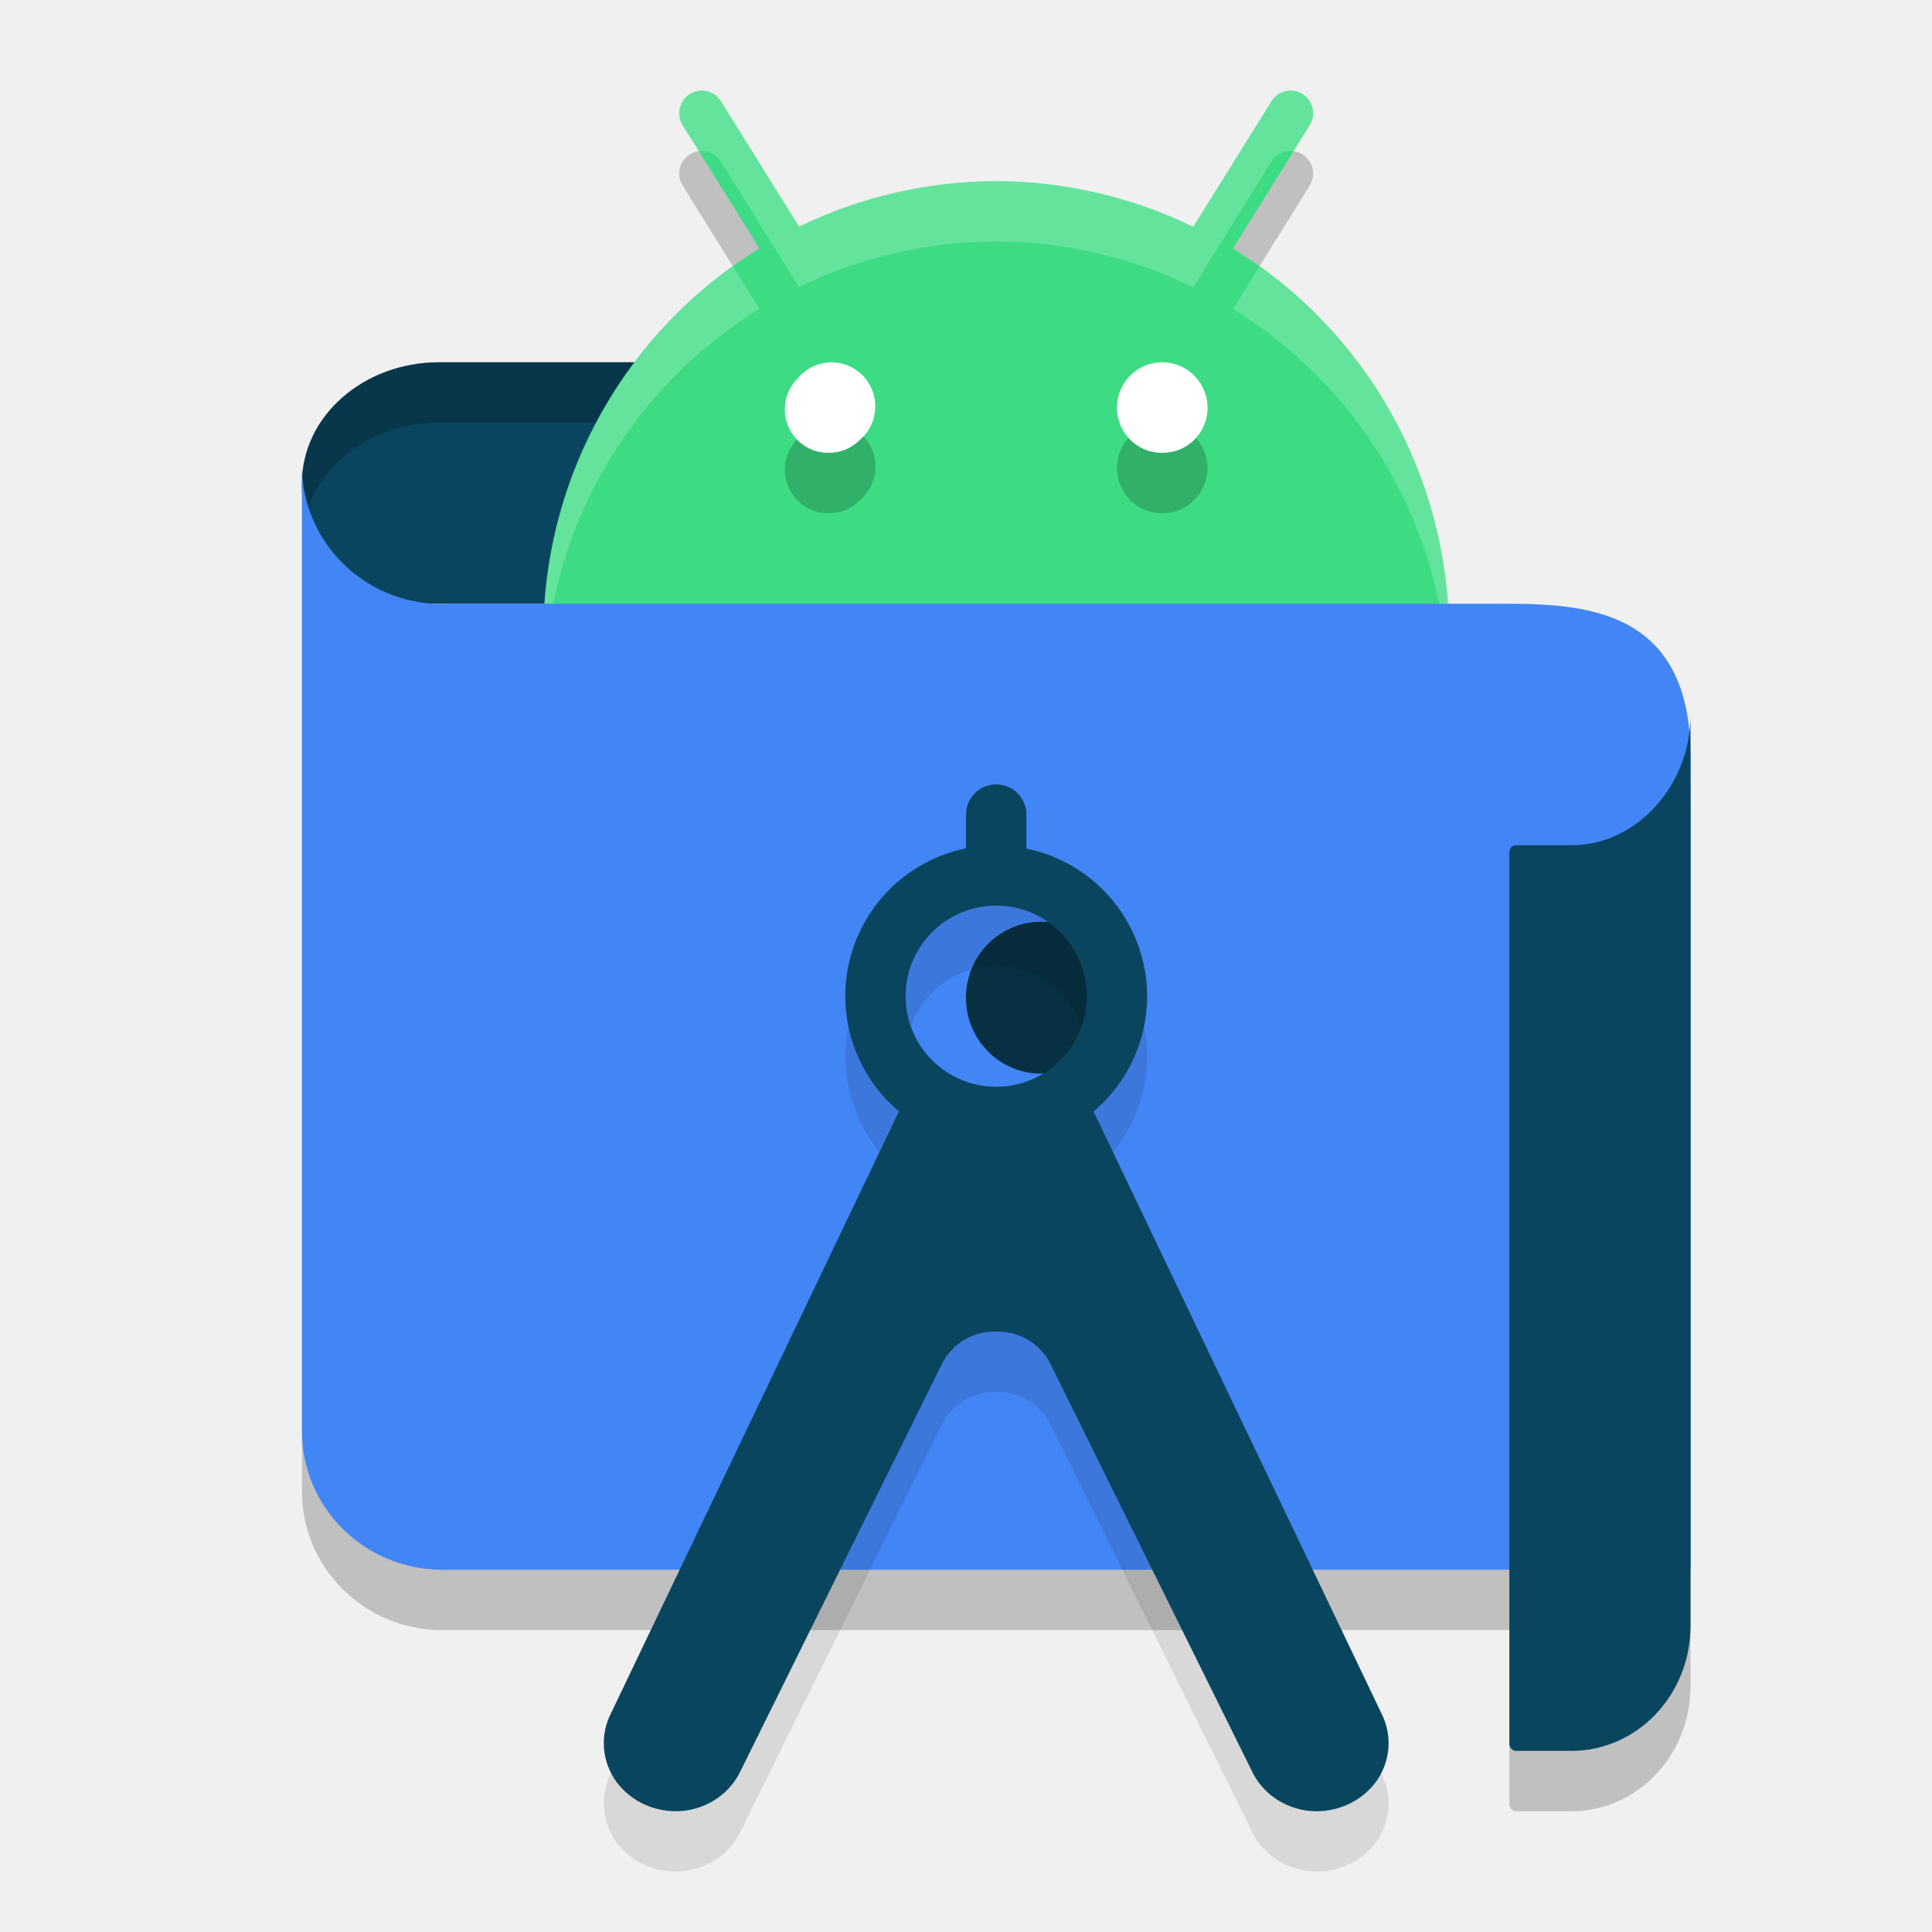
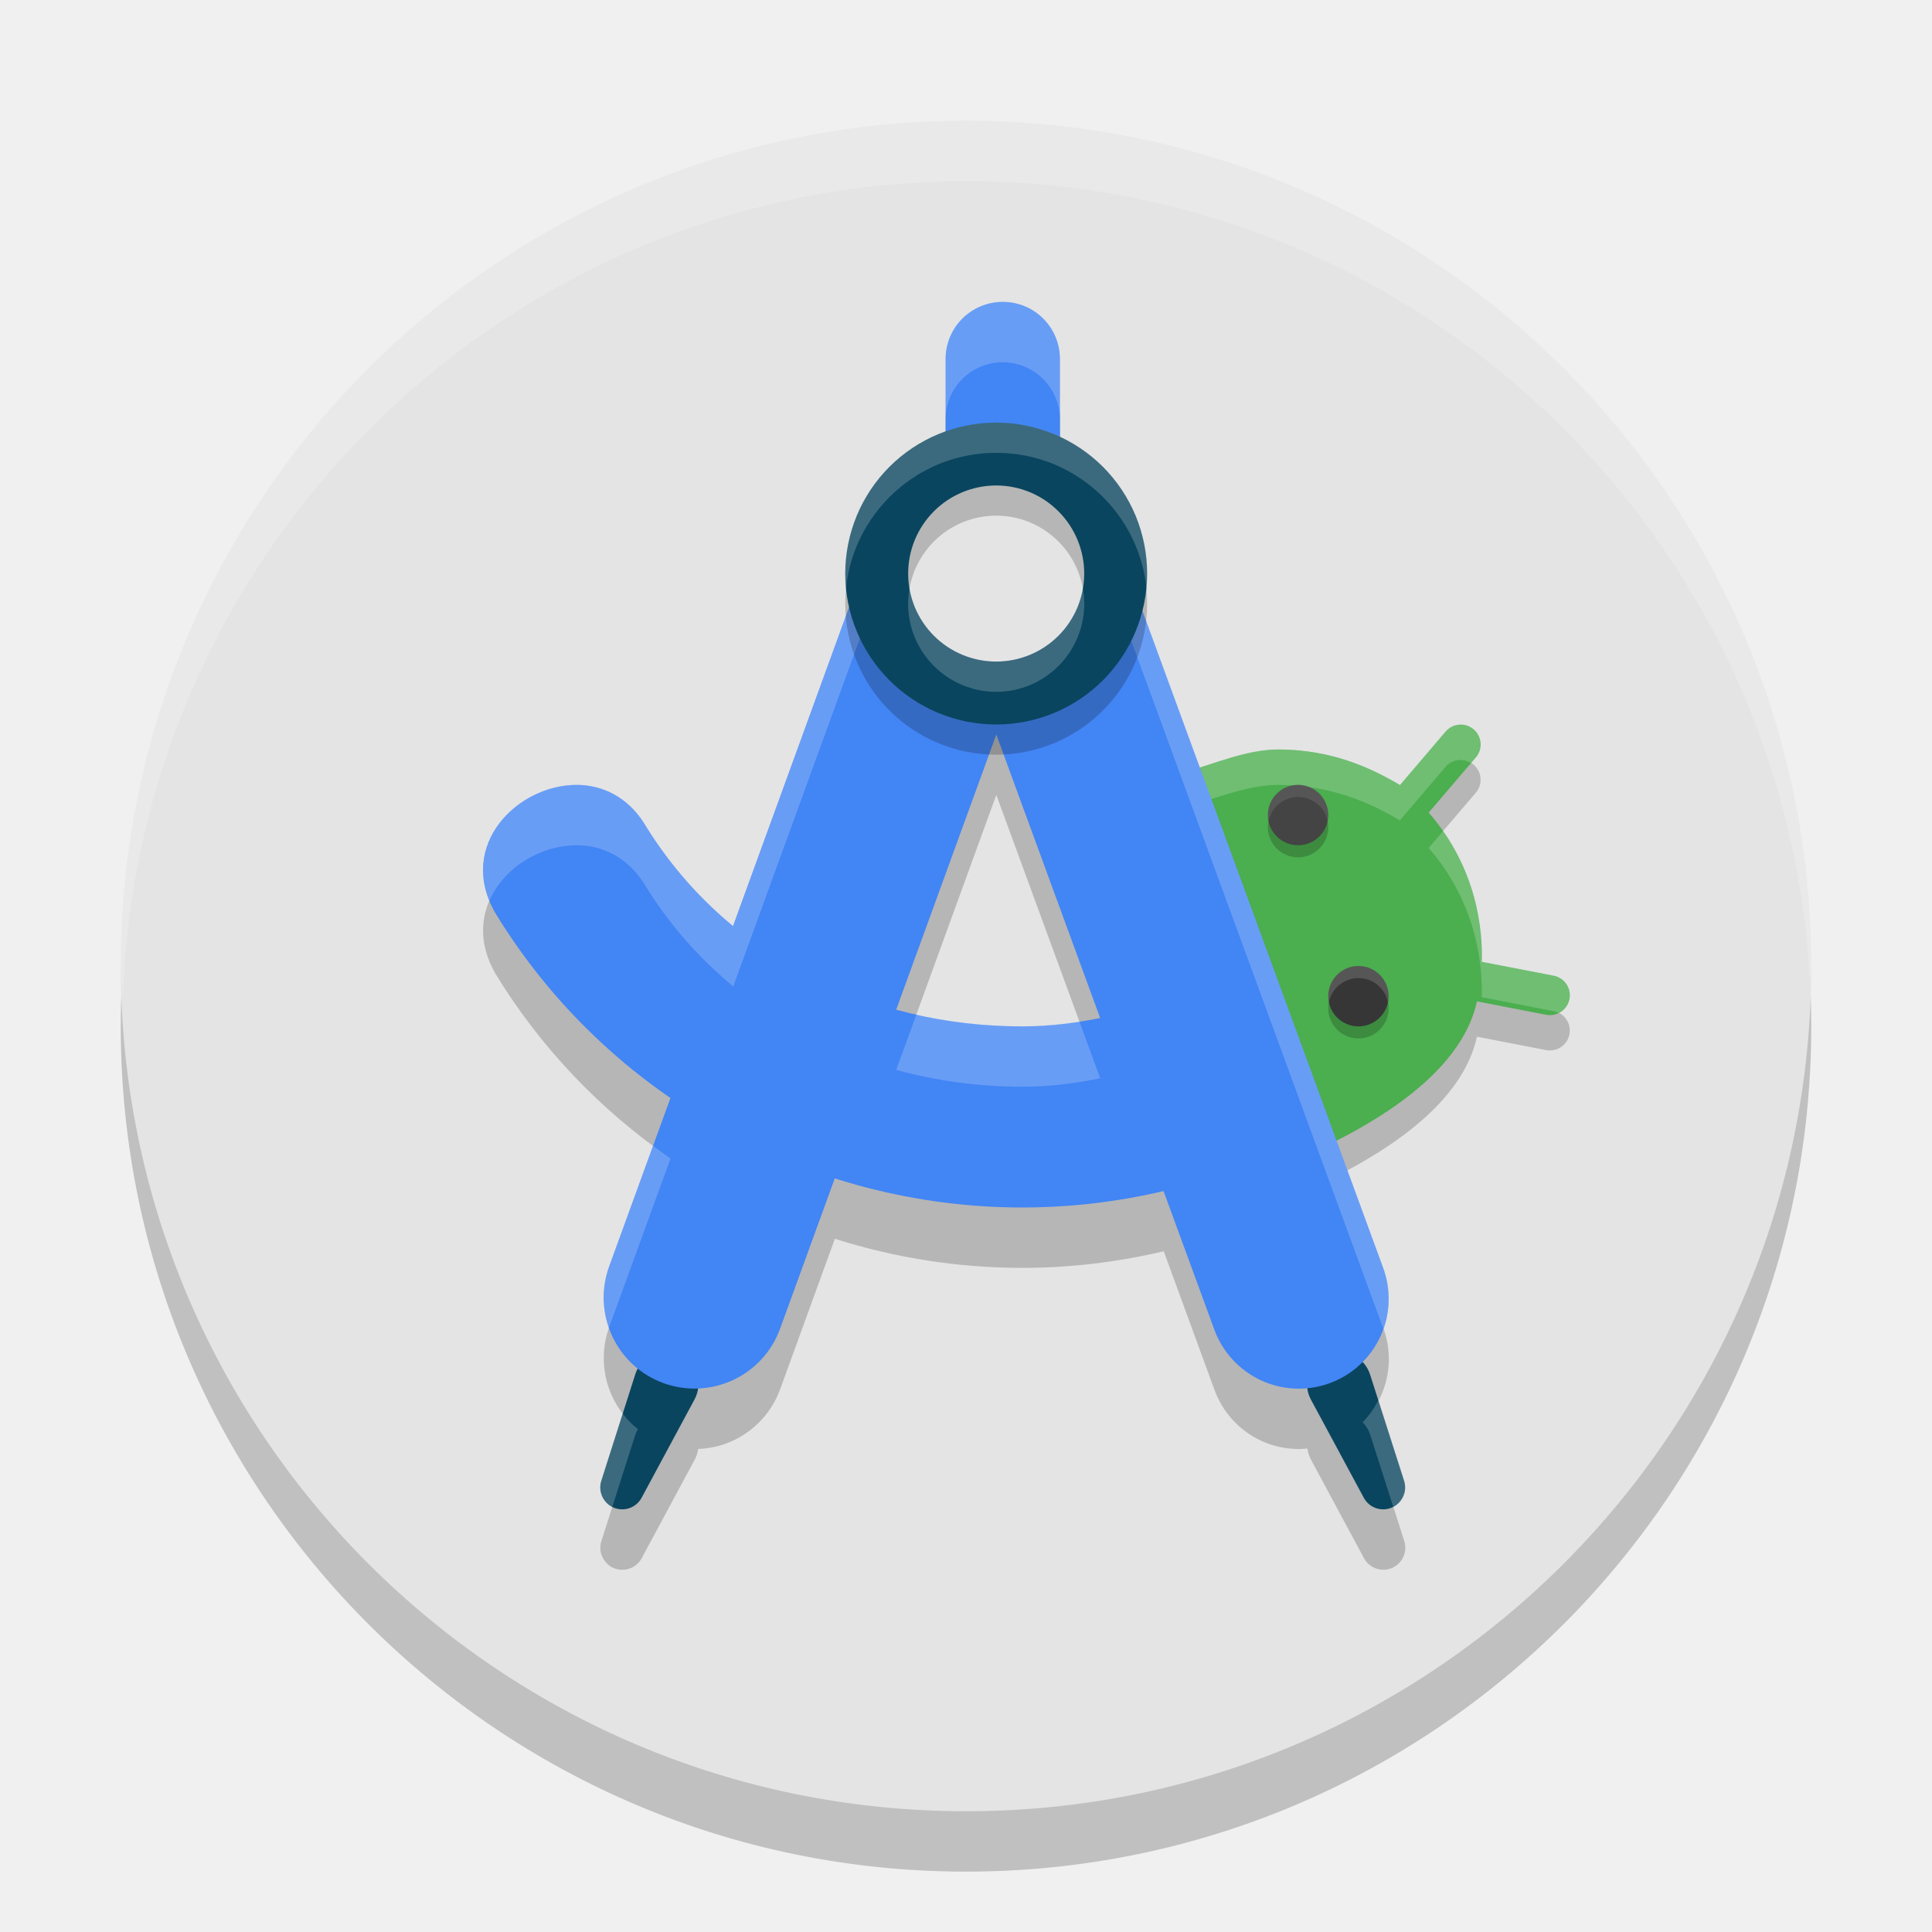
- <svg xmlns="http://www.w3.org/2000/svg" width="32" height="32" version="1.1">
-   <path style="opacity:0.2" d="m 11.634,2.5 a 0.375,0.375 0 0 0 -0.325,0.577 l 1.269,2.039 A 7.5,7.5 0 0 0 9,11.5 7.5,7.5 0 0 0 16.5,19 7.5,7.5 0 0 0 24,11.5 7.5,7.5 0 0 0 20.421,5.118 L 21.691,3.077 A 0.375,0.375 0 0 0 21.366,2.5 0.375,0.375 0 0 0 21.056,2.682 L 19.764,4.757 A 7.5,7.5 0 0 0 16.5,4 7.5,7.5 0 0 0 13.235,4.754 L 11.944,2.682 A 0.375,0.375 0 0 0 11.634,2.5 Z" />
-   <path style="opacity:0.2" d="M 28.001,27 H 7.309 C 6.035,26.992 5.005,25.97 5.001,24.709 V 8.7 c -0.007,1.329 1.124,2.382 2.466,2.3 h 17.162 c 1.371,0 3.372,-0.085 3.372,2.53 z" />
-   <path style="fill:#0a455f" d="M 13.434,6 H 7.265 A 2.271,2.003 0 0 0 5.001,8.003 2.198,1.939 0 0 0 7.199,10 H 13.5 Z" />
-   <path style="opacity:0.2" d="M 7.266 6 A 2.271 2.003 0 0 0 5.002 8.004 A 2.198 1.939 0 0 0 5.068 8.531 A 2.271 2.003 0 0 1 7.266 7 L 13.434 7 L 13.484 10 L 13.5 10 L 13.434 6 L 7.266 6 z" />
-   <path style="fill:#3ddc84" d="m 11.634,1.5 a 0.375,0.375 0 0 0 -0.325,0.577 l 1.269,2.039 A 7.5,7.5 0 0 0 9,10.5 7.5,7.5 0 0 0 16.5,18 7.5,7.5 0 0 0 24,10.5 7.5,7.5 0 0 0 20.421,4.118 L 21.691,2.077 A 0.375,0.375 0 0 0 21.366,1.5 0.375,0.375 0 0 0 21.056,1.682 L 19.764,3.757 A 7.5,7.5 0 0 0 16.5,3 7.5,7.5 0 0 0 13.235,3.754 L 11.944,1.682 A 0.375,0.375 0 0 0 11.634,1.5 Z" />
-   <path style="fill:#ffffff;opacity:0.2" d="M 11.596 1.5 A 0.375 0.375 0 0 0 11.309 2.078 L 11.574 2.504 A 0.375 0.375 0 0 1 11.633 2.5 A 0.375 0.375 0 0 1 11.943 2.682 L 13.234 4.754 A 7.5 7.5 0 0 1 16.5 4 A 7.5 7.5 0 0 1 19.764 4.758 L 21.055 2.682 A 0.375 0.375 0 0 1 21.365 2.5 A 0.375 0.375 0 0 1 21.426 2.504 A 0.375 0.375 0 0 1 21.428 2.504 L 21.691 2.078 A 0.375 0.375 0 0 0 21.365 1.5 A 0.375 0.375 0 0 0 21.055 1.682 L 19.764 3.758 A 7.5 7.5 0 0 0 16.5 3 A 7.5 7.5 0 0 0 13.234 3.754 L 11.943 1.682 A 0.375 0.375 0 0 0 11.633 1.5 A 0.375 0.375 0 0 0 11.596 1.5 z M 12.141 4.414 A 7.5 7.5 0 0 0 9 10.5 A 7.5 7.5 0 0 0 9.025 11.018 A 7.5 7.5 0 0 1 12.578 5.115 L 12.141 4.414 z M 20.857 4.418 L 20.422 5.117 A 7.5 7.5 0 0 1 23.977 11.061 A 7.5 7.5 0 0 0 24 10.5 A 7.5 7.5 0 0 0 20.857 4.418 z" />
-   <path style="fill:#4285f4" d="M 28.001,26 H 7.309 C 6.035,25.992 5.005,24.97 5.001,23.709 V 7.7 C 4.994,9.029 6.125,10.081 7.467,10 H 24.629 C 26,10 28.001,9.915 28.001,12.53 Z" />
-   <path style="opacity:0.2" d="m 13.787,7 a 0.725,0.729 0 0 0 -0.574,0.268 0.716,0.72 0 0 0 0.512,1.232 0.708,0.711 0 0 0 0.51,-0.207 0.725,0.729 0 0 0 -0.447,-1.293 z m 5.477,0 a 0.751,0.757 0 0 0 -0.543,0.219 0.741,0.748 0 0 0 0.537,1.281 A 0.741,0.748 0 0 0 20,7.752 0.751,0.757 0 0 0 19.264,7 Z" />
-   <path style="fill:#ffffff" d="m 19.259,7.5 a 0.741,0.748 0 0 1 -0.537,-1.281 0.751,0.757 0 0 1 1.279,0.533 0.741,0.748 0 0 1 -0.741,0.748" />
-   <path style="fill:#073042" d="m 17.257,15.267 a 1.243,1.258 0 1 0 0.477,2.413 1.236,1.25 0 0 0 -0.477,-2.413 z" />
-   <path style="fill:#ffffff" d="m 13.724,7.5 a 0.716,0.72 0 0 1 -0.511,-1.233 0.725,0.729 0 1 1 1.021,1.026 0.708,0.711 0 0 1 -0.511,0.207" />
-   <path style="opacity:0.1" d="M 16.492,13.992 A 0.5,0.5 0 0 0 16,14.5 v 0.551 a 2.5,2.5 0 0 0 -2,2.449 2.5,2.5 0 0 0 0.889,1.908 l -4.766,9.963 c -0.19,0.367 -0.157,0.803 0.086,1.141 0.247,0.334 0.66,0.519 1.088,0.484 0.428,-0.039 0.801,-0.297 0.973,-0.672 l 3.34,-6.748 c 0.161,-0.314 0.494,-0.52 0.861,-0.521 0.01,-3e-5 0.019,0.004 0.029,0.004 0.01,-2.89e-4 0.019,-0.004 0.029,-0.004 0.367,0.001 0.7,0.208 0.861,0.521 l 3.34,6.748 c 0.172,0.375 0.545,0.633 0.973,0.672 0.428,0.034 0.841,-0.15 1.088,-0.484 0.243,-0.338 0.276,-0.773 0.086,-1.141 L 18.113,19.41 A 2.5,2.5 0 0 0 19,17.5 2.5,2.5 0 0 0 17,15.055 V 14.5 A 0.5,0.5 0 0 0 16.492,13.992 Z M 16.5,16 a 1.5,1.5 0 0 1 1.5,1.5 1.5,1.5 0 0 1 -1.5,1.5 1.5,1.5 0 0 1 -1.5,-1.5 1.5,1.5 0 0 1 1.5,-1.5 z" />
-   <path style="fill:#0a455f" d="M 16.492 12.992 A 0.5 0.5 0 0 0 16 13.5 L 16 14.051 A 2.5 2.5 0 0 0 14 16.5 A 2.5 2.5 0 0 0 14.889 18.408 L 10.123 28.371 C 9.933 28.738 9.966 29.174 10.209 29.512 C 10.456 29.846 10.869 30.03 11.297 29.996 C 11.725 29.957 12.098 29.699 12.27 29.324 L 15.609 22.576 C 15.77 22.263 16.104 22.056 16.471 22.055 C 16.481 22.055 16.49 22.058 16.5 22.059 C 16.51 22.058 16.519 22.055 16.529 22.055 C 16.896 22.056 17.23 22.263 17.391 22.576 L 20.73 29.324 C 20.902 29.699 21.275 29.957 21.703 29.996 C 22.131 30.03 22.544 29.846 22.791 29.512 C 23.034 29.174 23.067 28.738 22.877 28.371 L 18.113 18.41 A 2.5 2.5 0 0 0 19 16.5 A 2.5 2.5 0 0 0 17 14.055 L 17 13.5 A 0.5 0.5 0 0 0 16.492 12.992 z M 16.5 15 A 1.5 1.5 0 0 1 18 16.5 A 1.5 1.5 0 0 1 16.5 18 A 1.5 1.5 0 0 1 15 16.5 A 1.5 1.5 0 0 1 16.5 15 z" />
-   <path style="opacity:0.2" d="M 26.014,15 H 25.113 C 25.051,15 25,15.047 25,15.113 v 14.768 c -1.2e-4,0.063 0.046,0.115 0.106,0.119 h 0.929 C 27.122,29.996 28,29.07 28,27.928 V 12.851 c 3e-5,1.15 -0.891,2.158 -1.986,2.149 z" />
-   <path style="fill:#0a455f" d="M 26.014,14 H 25.113 C 25.051,14 25,14.047 25,14.113 v 14.768 c -1.2e-4,0.063 0.046,0.115 0.106,0.119 h 0.929 C 27.122,28.996 28,28.07 28,26.929 V 11.851 c 3e-5,1.15 -0.891,2.158 -1.986,2.149 z" />
+ <svg xmlns="http://www.w3.org/2000/svg" width="32" height="32" version="1.1" viewBox="0 0 32 32">
+   <circle cx="16" cy="17" r="14" style="opacity:.2" />
+   <circle cx="16" cy="16" r="14" style="fill:#e4e4e4" />
+   <path d="m23.944 12.702c0.118-0.138 0.326-0.155 0.464-0.037 0.138 0.118 0.155 0.326 0.037 0.464l-0.781 0.915c0.81 0.932 0.895 1.967 0.879 2.472l1.191 0.23c0.179 0.035 0.295 0.207 0.261 0.386-0.035 0.178-0.207 0.295-0.386 0.261l-1.146-0.222c-0.233 1.072-1.413 1.848-2.368 2.329l-2.459-6.127c0.544-0.167 1.048-0.374 1.534-0.374 0.69 0 1.342 0.183 2.018 0.589z" style="opacity:.2" />
+   <path d="m23.944 12.117c0.118-0.138 0.326-0.155 0.464-0.037 0.138 0.118 0.155 0.326 0.037 0.464l-0.781 0.915c0.81 0.932 0.895 1.967 0.879 2.472l1.191 0.23c0.179 0.035 0.295 0.207 0.261 0.386-0.035 0.178-0.207 0.295-0.386 0.261l-1.146-0.222c-0.233 1.072-1.413 1.848-2.368 2.329l-2.459-6.127c0.544-0.167 1.048-0.374 1.534-0.374 0.69 0 1.342 0.183 2.018 0.589z" fill="#4bae4f" />
+   <path d="m24.169 12.001c-0.084 0.007-0.165 0.045-0.224 0.114l-0.758 0.888c-0.676-0.406-1.329-0.588-2.019-0.588-0.486 0-0.989 0.206-1.534 0.373l0.208 0.52c0.465-0.151 0.903-0.307 1.325-0.307 0.69 0 1.343 0.182 2.019 0.588l0.758-0.888c0.107-0.125 0.283-0.147 0.419-0.064l0.08-0.094c0.118-0.138 0.102-0.347-0.037-0.465-0.069-0.059-0.154-0.084-0.238-0.078zm-0.268 1.765-0.238 0.279c0.81 0.932 0.894 1.967 0.879 2.472l1.19 0.231c0.03 0.006 0.058 0.016 0.085 0.03 0.088-0.044 0.156-0.127 0.176-0.231 0.035-0.178-0.082-0.35-0.261-0.385l-1.19-0.231c0.014-0.45-0.053-1.321-0.641-2.165z" style="fill:#ffffff;opacity:.2" />
+   <circle cx="22.5" cy="16.5" r=".5" style="fill:#444444" />
+   <path d="m23 16.7a0.5 0.5 0 0 1-0.5 0.5 0.5 0.5 0 0 1-0.5-0.5 0.5 0.5 0 0 1 0.5-0.5 0.5 0.5 0 0 1 0.5 0.5z" style="opacity:.2" />
+   <path d="m22.5 16a0.5 0.5 0 0 0-0.5 0.5 0.5 0.5 0 0 0 0.01 0.1 0.5 0.5 0 0 1 0.49-0.4 0.5 0.5 0 0 1 0.49 0.4 0.5 0.5 0 0 0 0.01-0.1 0.5 0.5 0 0 0-0.5-0.5z" style="fill:#ffffff;opacity:.1" />
+   <path d="m22 13.7a0.5 0.5 0 0 1-0.5 0.5 0.5 0.5 0 0 1-0.5-0.5 0.5 0.5 0 0 1 0.5-0.5 0.5 0.5 0 0 1 0.5 0.5z" style="opacity:.2" />
+   <circle cx="21.5" cy="13.5" r=".5" style="fill:#444444" />
+   <path d="m21.5 13a0.5 0.5 0 0 0-0.5 0.5 0.5 0.5 0 0 0 0.012 0.1 0.5 0.5 0 0 1 0.488-0.4 0.5 0.5 0 0 1 0.49 0.4 0.5 0.5 0 0 0 0.01-0.1 0.5 0.5 0 0 0-0.5-0.5z" style="fill:#ffffff;opacity:.1" />
+   <path d="m16.609 6c-0.251 0-0.492 0.1-0.67 0.277-0.178 0.178-0.277 0.419-0.277 0.67v1.926c-0.128 0.023-0.255 0.061-0.375 0.117-0.362 0.169-0.641 0.474-0.777 0.85l-2.365 6.498c-0.571-0.471-1.072-1.039-1.477-1.703-0.275-0.435-0.693-0.635-1.117-0.635-0.489 0-0.986 0.248-1.281 0.637-0.295 0.389-0.388 0.918-0.07 1.479v0.002c0.757 1.243 1.755 2.278 2.906 3.07l-1.016 2.793c-0.068 0.186-0.097 0.383-0.088 0.58 0.009 0.198 0.055 0.391 0.139 0.57 0.084 0.179 0.202 0.341 0.348 0.475 0.024 0.022 0.05 0.042 0.076 0.062-0.017 0.031-0.032 0.063-0.043 0.098l-0.561 1.76c-0.028 0.086-0.022 0.179 0.016 0.262 0.038 0.082 0.104 0.148 0.188 0.184 0.083 0.035 0.178 0.038 0.264 0.008 0.085-0.03 0.156-0.09 0.199-0.17l0.875-1.627c0.031-0.057 0.052-0.119 0.061-0.184 0.003-1.21e-4 0.006 1.43e-4 0.01 0 0.198-0.009 0.391-0.055 0.57-0.139 0.179-0.084 0.339-0.202 0.473-0.348 0.134-0.146 0.237-0.316 0.305-0.502l0.906-2.492c0.997 0.317 2.045 0.482 3.107 0.482 0.777 0 1.562-0.092 2.34-0.275l0.836 2.283c0.066 0.186 0.167 0.356 0.299 0.502 0.132 0.146 0.293 0.266 0.471 0.35 0.178 0.084 0.37 0.13 0.566 0.139 0.069 0.003 0.14 7.48e-4 0.209-0.006 0.008 0.067 0.029 0.13 0.061 0.189l0.875 1.627c0.043 0.08 0.114 0.14 0.199 0.17 0.085 0.03 0.18 0.028 0.264-0.008 0.083-0.035 0.15-0.101 0.188-0.184 0.038-0.082 0.043-0.175 0.016-0.262l-0.561-1.76c-0.023-0.071-0.06-0.136-0.109-0.191-0.005-0.006-0.012-0.012-0.018-0.018 0.123-0.124 0.224-0.267 0.297-0.426 0.082-0.179 0.128-0.374 0.135-0.57 0.006-0.197-0.026-0.392-0.096-0.576l-4.457-12.162c-0.139-0.367-0.417-0.665-0.773-0.828-0.038-0.017-0.078-0.031-0.117-0.045v-2.002c0-0.251-0.102-0.492-0.279-0.67-0.178-0.178-0.417-0.277-0.668-0.277zm-0.107 7.166 1.721 4.693c-0.431 0.09-0.862 0.141-1.291 0.141-0.712 0-1.415-0.096-2.088-0.279z" style="opacity:.2" />
+   <path d="m23.256 24.526c0.028 0.086 0.022 0.18-0.016 0.262-0.038 0.082-0.105 0.148-0.188 0.183-0.083 0.035-0.177 0.038-0.263 0.008-0.085-0.03-0.157-0.091-0.2-0.171l-0.876-1.626c-0.036-0.066-0.057-0.138-0.063-0.212-6e-3 -0.074 0.004-0.149 0.028-0.219 0.025-0.07 0.064-0.135 0.115-0.189 0.051-0.054 0.113-0.098 0.181-0.127 0.069-0.029 0.143-0.044 0.217-0.042 0.075 1e-3 0.148 0.018 0.216 0.049 0.068 0.031 0.128 0.076 0.177 0.132 0.049 0.056 0.086 0.122 0.109 0.193z" style="fill:#0a455f" />
+   <path d="m9.96 24.526c-0.028 0.086-0.022 0.18 0.016 0.262 0.038 0.082 0.105 0.148 0.188 0.183 0.083 0.035 0.177 0.038 0.263 0.008 0.085-0.03 0.157-0.091 0.2-0.171l0.875-1.626c0.036-0.066 0.058-0.138 0.064-0.212 0.006-0.074-0.003-0.149-0.028-0.22-0.025-0.071-0.064-0.135-0.115-0.19-0.051-0.055-0.113-0.098-0.182-0.127-0.069-0.029-0.143-0.044-0.218-0.043-0.075 0.001-0.148 0.018-0.216 0.049-0.068 0.031-0.128 0.077-0.178 0.133-0.049 0.056-0.086 0.122-0.108 0.194z" style="fill:#0a455f" />
+   <path d="m 8.199,15.114 c 4.146e-4,6.45e-4 6.461e-4,0.002 0.001,0.002 C 10.074,18.195 13.427,20 16.933,20 c 1.337,0 2.697,-0.263 4.005,-0.818 L 19.804,16.357 C 18.866,16.754 17.891,17 16.931,17 14.417,17 12.01,15.842 10.668,13.635 10.392,13.199 9.975,13 9.551,13 9.062,13 8.565,13.249 8.27,13.637 7.974,14.026 7.881,14.554 8.199,15.114 Z" style="fill:#4285f4" />
+   <path d="m15.652 9.846c-0.131-0.37-0.111-0.776 0.056-1.13 0.167-0.355 0.467-0.629 0.835-0.764 0.368-0.135 0.774-0.119 1.131 0.044 0.356 0.163 0.634 0.46 0.773 0.826l4.457 12.163c0.07 0.184 0.102 0.38 0.096 0.577-0.006 0.197-0.052 0.39-0.134 0.569-0.082 0.179-0.198 0.34-0.343 0.474-0.144 0.134-0.314 0.237-0.499 0.305-0.185 0.068-0.381 0.098-0.578 0.089-0.197-0.009-0.39-0.056-0.568-0.14-0.178-0.084-0.338-0.202-0.47-0.348-0.132-0.146-0.234-0.317-0.3-0.502z" fill="#4285f4" />
+   <path d="m14.509 8.839c0.137-0.375 0.417-0.681 0.779-0.849 0.362-0.169 0.776-0.187 1.151-0.05 0.375 0.137 0.681 0.417 0.849 0.778 0.169 0.362 0.187 0.776 0.05 1.151l-4.418 12.14c-0.068 0.186-0.171 0.356-0.305 0.502-0.134 0.146-0.295 0.264-0.474 0.347s-0.373 0.131-0.571 0.14c-0.198 0.009-0.395-0.022-0.581-0.089-0.186-0.068-0.357-0.171-0.502-0.305-0.146-0.134-0.264-0.295-0.347-0.474-0.084-0.179-0.131-0.373-0.14-0.571-0.009-0.198 0.022-0.395 0.089-0.581l4.418-12.14z" fill="#4285f4" />
+   <path d="m17.556 5.947c0-0.251-0.1-0.492-0.277-0.67-0.178-0.178-0.419-0.277-0.67-0.277-0.251 0-0.492 0.1-0.67 0.277-0.178 0.178-0.277 0.419-0.277 0.67v2.305c0 0.251 0.1 0.492 0.277 0.67 0.178 0.178 0.419 0.277 0.67 0.277 0.251 0 0.492-0.1 0.67-0.277 0.178-0.178 0.277-0.419 0.277-0.67z" fill="#4285f4" />
+   <path d="m16.609 5c-0.251 0-0.492 0.1-0.67 0.277-0.178 0.178-0.277 0.419-0.277 0.67v1c0-0.251 0.1-0.492 0.277-0.67 0.178-0.178 0.419-0.277 0.67-0.277 0.251 0 0.49 0.1 0.668 0.277 0.178 0.178 0.279 0.419 0.279 0.67v-1c0-0.251-0.102-0.492-0.279-0.67-0.178-0.178-0.417-0.277-0.668-0.277zm-0.947 2.873c-0.128 0.023-0.255 0.061-0.375 0.117-0.362 0.169-0.641 0.474-0.777 0.85l-2.365 6.498c-0.571-0.471-1.072-1.039-1.477-1.703-0.275-0.435-0.693-0.635-1.117-0.635-0.489 0-0.986 0.248-1.281 0.637-0.261 0.343-0.362 0.796-0.164 1.283 0.044-0.1 0.098-0.196 0.164-0.283 0.295-0.389 0.792-0.637 1.281-0.637 0.424 0 0.842 0.199 1.117 0.635 0.404 0.665 0.906 1.232 1.477 1.703l2.365-6.498c0.137-0.375 0.415-0.681 0.777-0.85 0.12-0.056 0.247-0.095 0.375-0.117zm1.895 0.076v1c0.039 0.014 0.079 0.027 0.117 0.045 0.356 0.163 0.635 0.462 0.773 0.828l4.457 12.162c0.003 0.009 0.005 0.018 0.008 0.027 0.052-0.145 0.083-0.297 0.088-0.451 0.006-0.197-0.026-0.392-0.096-0.576l-4.457-12.162c-0.139-0.367-0.417-0.665-0.773-0.828-0.038-0.017-0.078-0.031-0.117-0.045zm-2.377 8.852-0.336 0.92c0.673 0.183 1.376 0.279 2.088 0.279 0.429 0 0.86-0.051 1.291-0.141l-0.344-0.938c-0.316 0.05-0.632 0.078-0.947 0.078-0.595 0-1.182-0.07-1.752-0.199zm-4.361 2.178-0.729 2.002c-0.068 0.186-0.097 0.383-0.088 0.58 0.006 0.149 0.033 0.296 0.082 0.436 0.002-0.005 4e-3 -0.01 0.006-0.016l1.016-2.793c-0.097-0.067-0.192-0.138-0.287-0.209zm12.012 4.213c-0.07 0.134-0.155 0.258-0.262 0.365 0.006 0.006 0.012 0.011 0.018 0.018 0.049 0.056 0.087 0.12 0.109 0.191l0.381 1.193c0.072-0.037 0.13-0.098 0.164-0.172 0.038-0.082 0.043-0.175 0.016-0.262zm-12.516 0.223-0.354 1.111c-0.028 0.086-0.022 0.179 0.016 0.262 0.034 0.074 0.092 0.135 0.164 0.172l0.381-1.193c0.011-0.034 0.026-0.066 0.043-0.098-0.026-0.021-0.052-0.04-0.076-0.062-0.064-0.058-0.121-0.123-0.174-0.191z" style="fill:#ffffff;opacity:.2" />
+   <path d="m 16.5,11.5 c 0.53,0 1.039,-0.211 1.414,-0.586 C 18.289,10.539 18.5,10.03 18.5,9.5 18.5,8.97 18.289,8.461 17.914,8.086 17.539,7.711 17.03,7.5 16.5,7.5 15.97,7.5 15.461,7.711 15.086,8.086 14.711,8.461 14.5,8.97 14.5,9.5 c 0,0.53 0.211,1.039 0.586,1.414 C 15.461,11.289 15.97,11.5 16.5,11.5 Z" fill="#e4e4e4" />
+   <path d="m 16.5,8.541 c -0.387,0 -0.758,0.154 -1.031,0.427 C 15.195,9.242 15.042,9.613 15.042,10 c 0,0.387 0.154,0.758 0.427,1.031 0.274,0.274 0.645,0.427 1.031,0.427 0.387,0 0.758,-0.154 1.031,-0.427 0.274,-0.274 0.427,-0.645 0.427,-1.031 0,-0.387 -0.154,-0.758 -0.427,-1.031 C 17.258,8.695 16.887,8.541 16.5,8.541 Z M 14,10 C 14,9.672 14.065,9.347 14.19,9.043 14.316,8.74 14.5,8.464 14.732,8.232 14.964,8 15.24,7.816 15.543,7.69 15.847,7.565 16.172,7.5 16.5,7.5 c 0.328,0 0.653,0.065 0.957,0.19 0.303,0.126 0.579,0.31 0.811,0.542 0.232,0.232 0.416,0.508 0.542,0.811 C 18.935,9.347 19,9.672 19,10 19,10.663 18.737,11.299 18.268,11.768 17.799,12.237 17.163,12.5 16.5,12.5 15.837,12.5 15.201,12.237 14.732,11.768 14.263,11.299 14,10.663 14,10 Z" fill-rule="evenodd" style="opacity:.2" />
+   <path d="m 16.5,8.041 c -0.387,0 -0.758,0.154 -1.031,0.427 C 15.195,8.742 15.042,9.113 15.042,9.5 c 0,0.387 0.154,0.758 0.427,1.031 0.274,0.274 0.645,0.427 1.031,0.427 0.387,0 0.758,-0.154 1.031,-0.427 0.274,-0.274 0.427,-0.645 0.427,-1.031 0,-0.387 -0.154,-0.758 -0.427,-1.031 C 17.258,8.195 16.887,8.041 16.5,8.041 Z M 14,9.5 C 14,9.172 14.065,8.847 14.19,8.543 14.316,8.24 14.5,7.964 14.732,7.732 14.964,7.5 15.24,7.316 15.543,7.19 15.847,7.065 16.172,7 16.5,7 c 0.328,0 0.653,0.065 0.957,0.19 0.303,0.126 0.579,0.31 0.811,0.542 0.232,0.232 0.416,0.508 0.542,0.811 C 18.935,8.847 19,9.172 19,9.5 19,10.163 18.737,10.799 18.268,11.268 17.799,11.737 17.163,12 16.5,12 15.837,12 15.201,11.737 14.732,11.268 14.263,10.799 14,10.163 14,9.5 Z" fill="#0a455f" fill-rule="evenodd" />
+   <path d="m16.5 7c-0.328 0-0.654 0.064-0.957 0.189-0.303 0.126-0.578 0.311-0.811 0.543-0.232 0.232-0.417 0.507-0.543 0.811-0.126 0.303-0.189 0.629-0.189 0.957 0 0.083 0.004 0.166 0.012 0.248 0.024-0.242 0.084-0.479 0.178-0.705 0.126-0.303 0.311-0.578 0.543-0.811 0.232-0.232 0.507-0.417 0.811-0.543 0.303-0.126 0.629-0.189 0.957-0.189 0.328 0 0.654 0.064 0.957 0.189 0.303 0.126 0.578 0.311 0.811 0.543 0.232 0.232 0.417 0.507 0.543 0.811 0.094 0.226 0.153 0.463 0.178 0.705 0.008-0.082 0.012-0.165 0.012-0.248 0-0.328-0.064-0.654-0.189-0.957-0.126-0.303-0.311-0.578-0.543-0.811-0.232-0.232-0.507-0.417-0.811-0.543-0.303-0.126-0.629-0.189-0.957-0.189zm-1.436 2.75c-0.014 0.082-0.023 0.165-0.023 0.25 0 0.387 0.154 0.758 0.428 1.031 0.274 0.274 0.644 0.428 1.031 0.428 0.387 0 0.758-0.154 1.031-0.428 0.274-0.274 0.428-0.644 0.428-1.031 0-0.085-0.009-0.168-0.023-0.25-0.051 0.294-0.191 0.568-0.404 0.781-0.274 0.274-0.644 0.428-1.031 0.428-0.387 0-0.758-0.154-1.031-0.428-0.214-0.214-0.353-0.487-0.404-0.781z" style="fill:#ffffff;opacity:.2" />
+   <path d="M 16 2 A 14 14 0 0 0 2 16 A 14 14 0 0 0 2.035 16.5 A 14 14 0 0 1 16 3 A 14 14 0 0 1 29.98 16.279 A 14 14 0 0 0 30 16 A 14 14 0 0 0 16 2 z " style="fill:#ffffff;opacity:.2" />
</svg>
